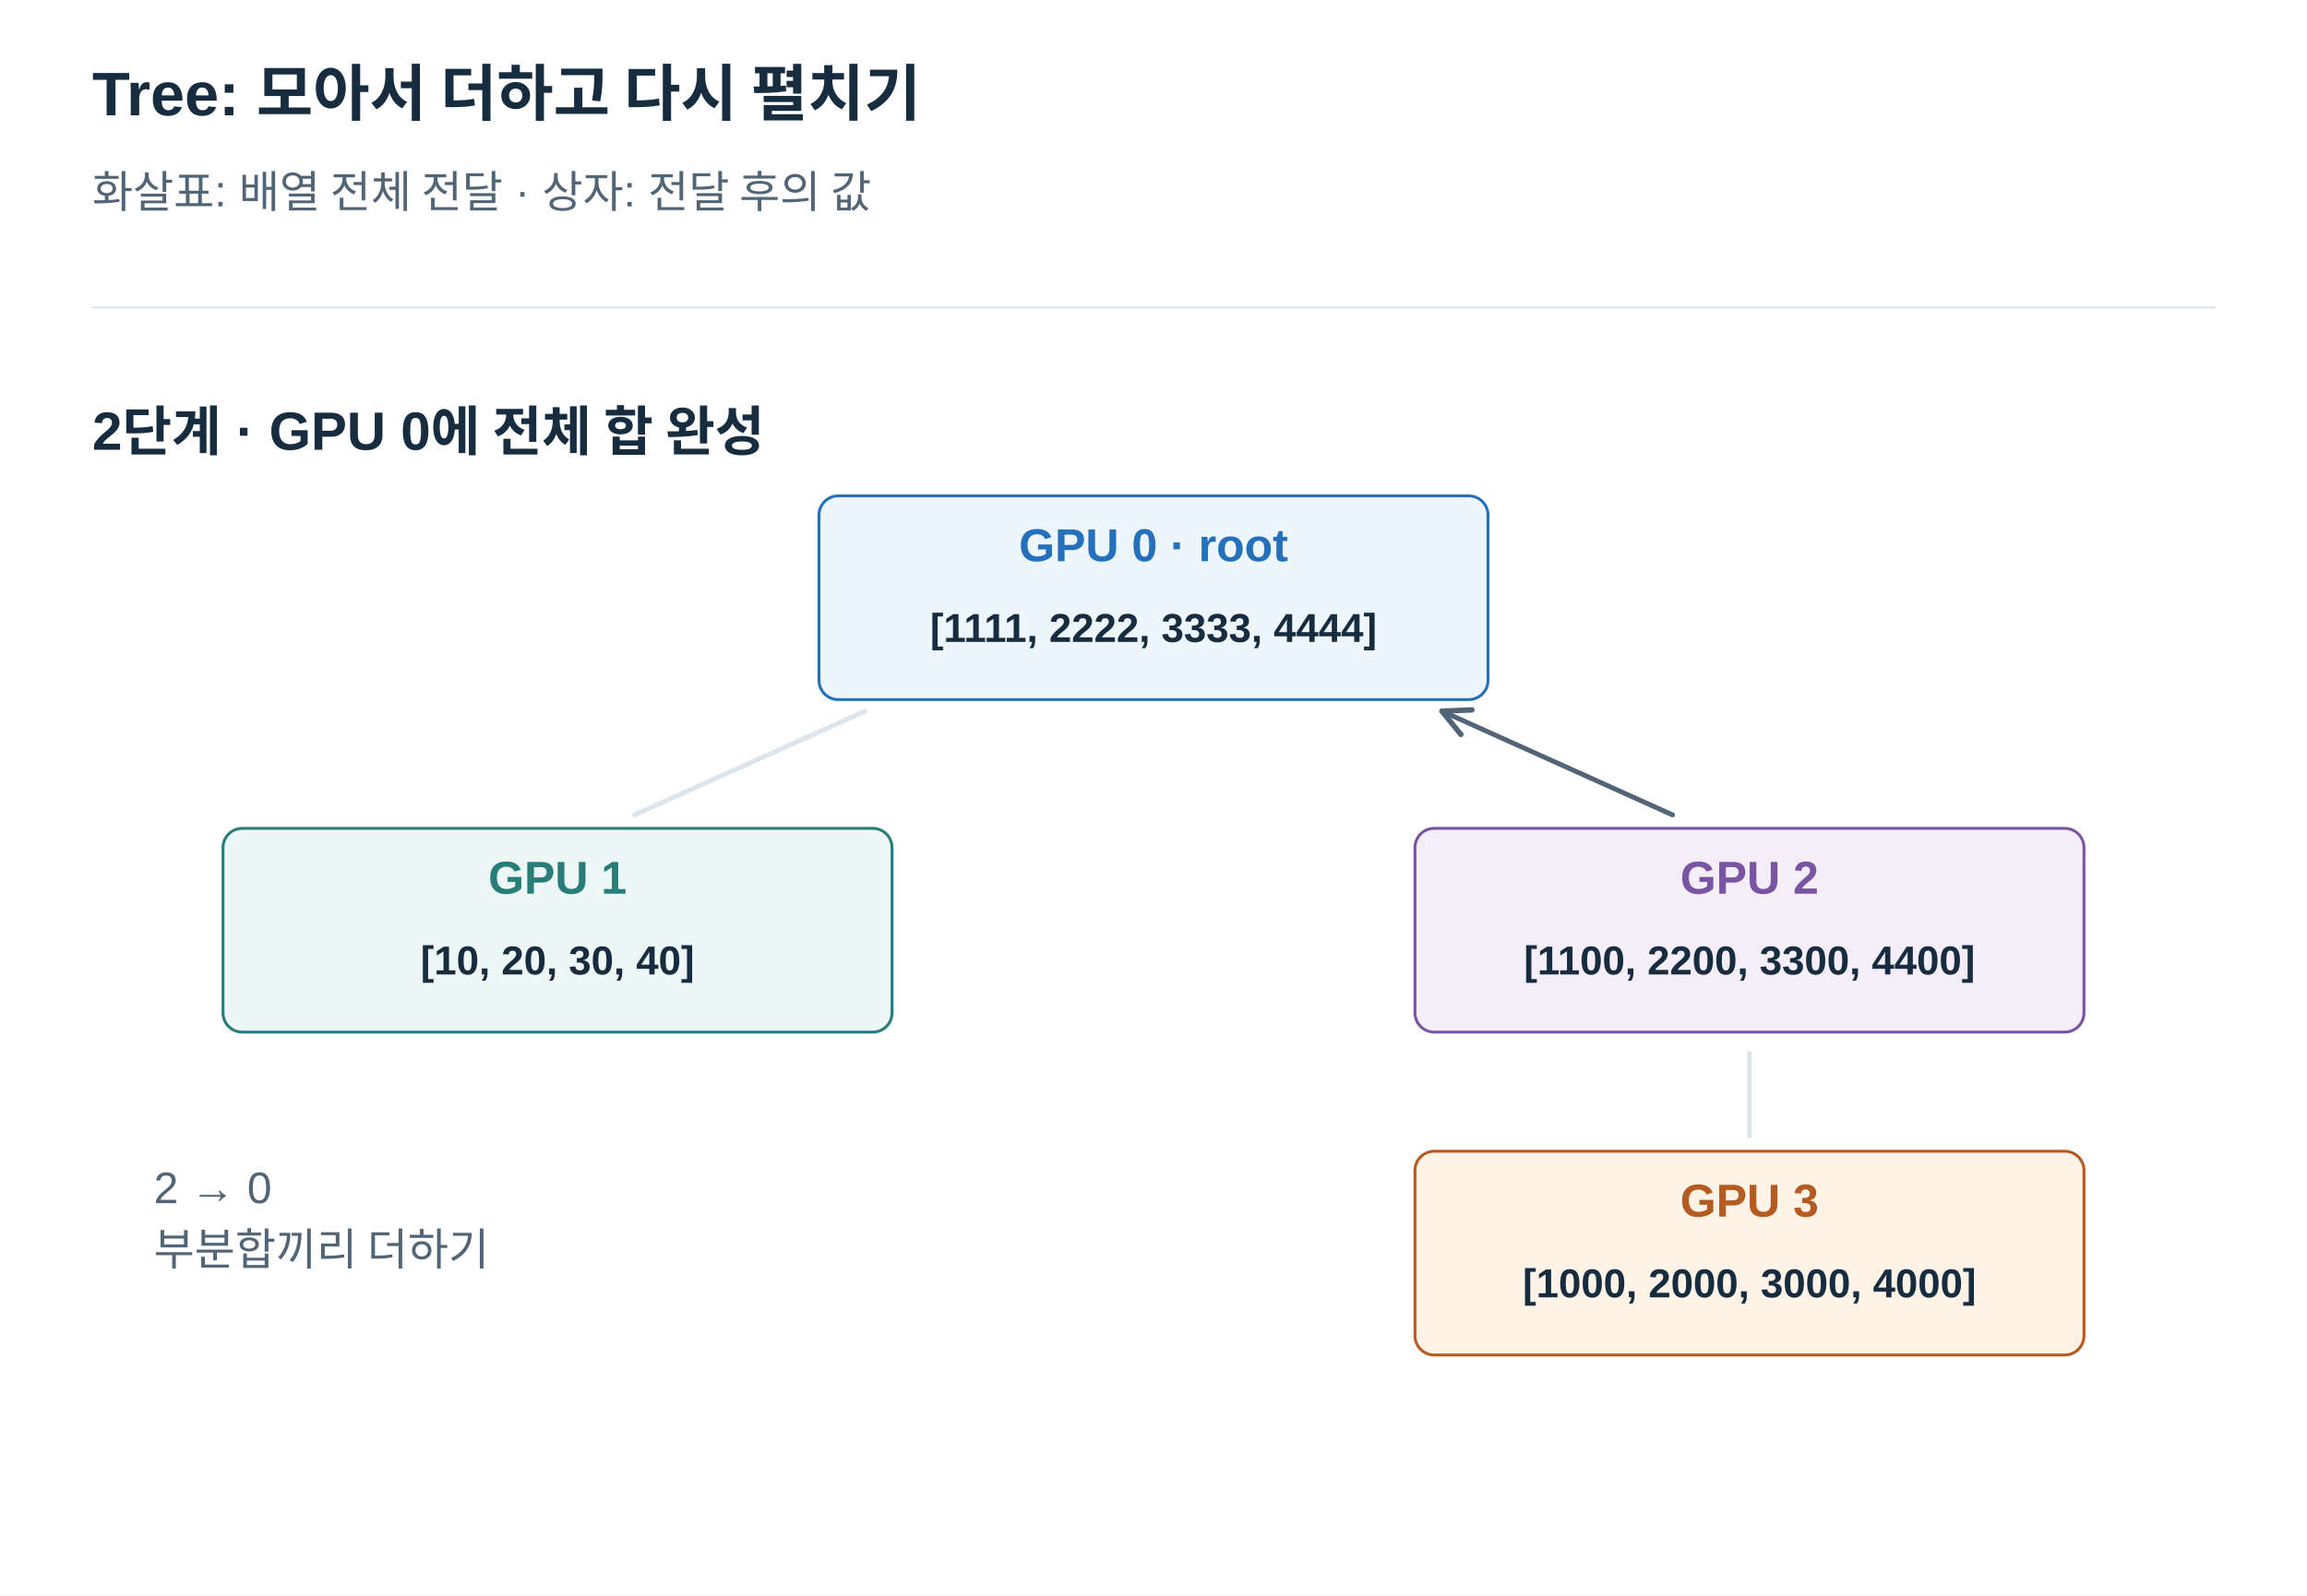
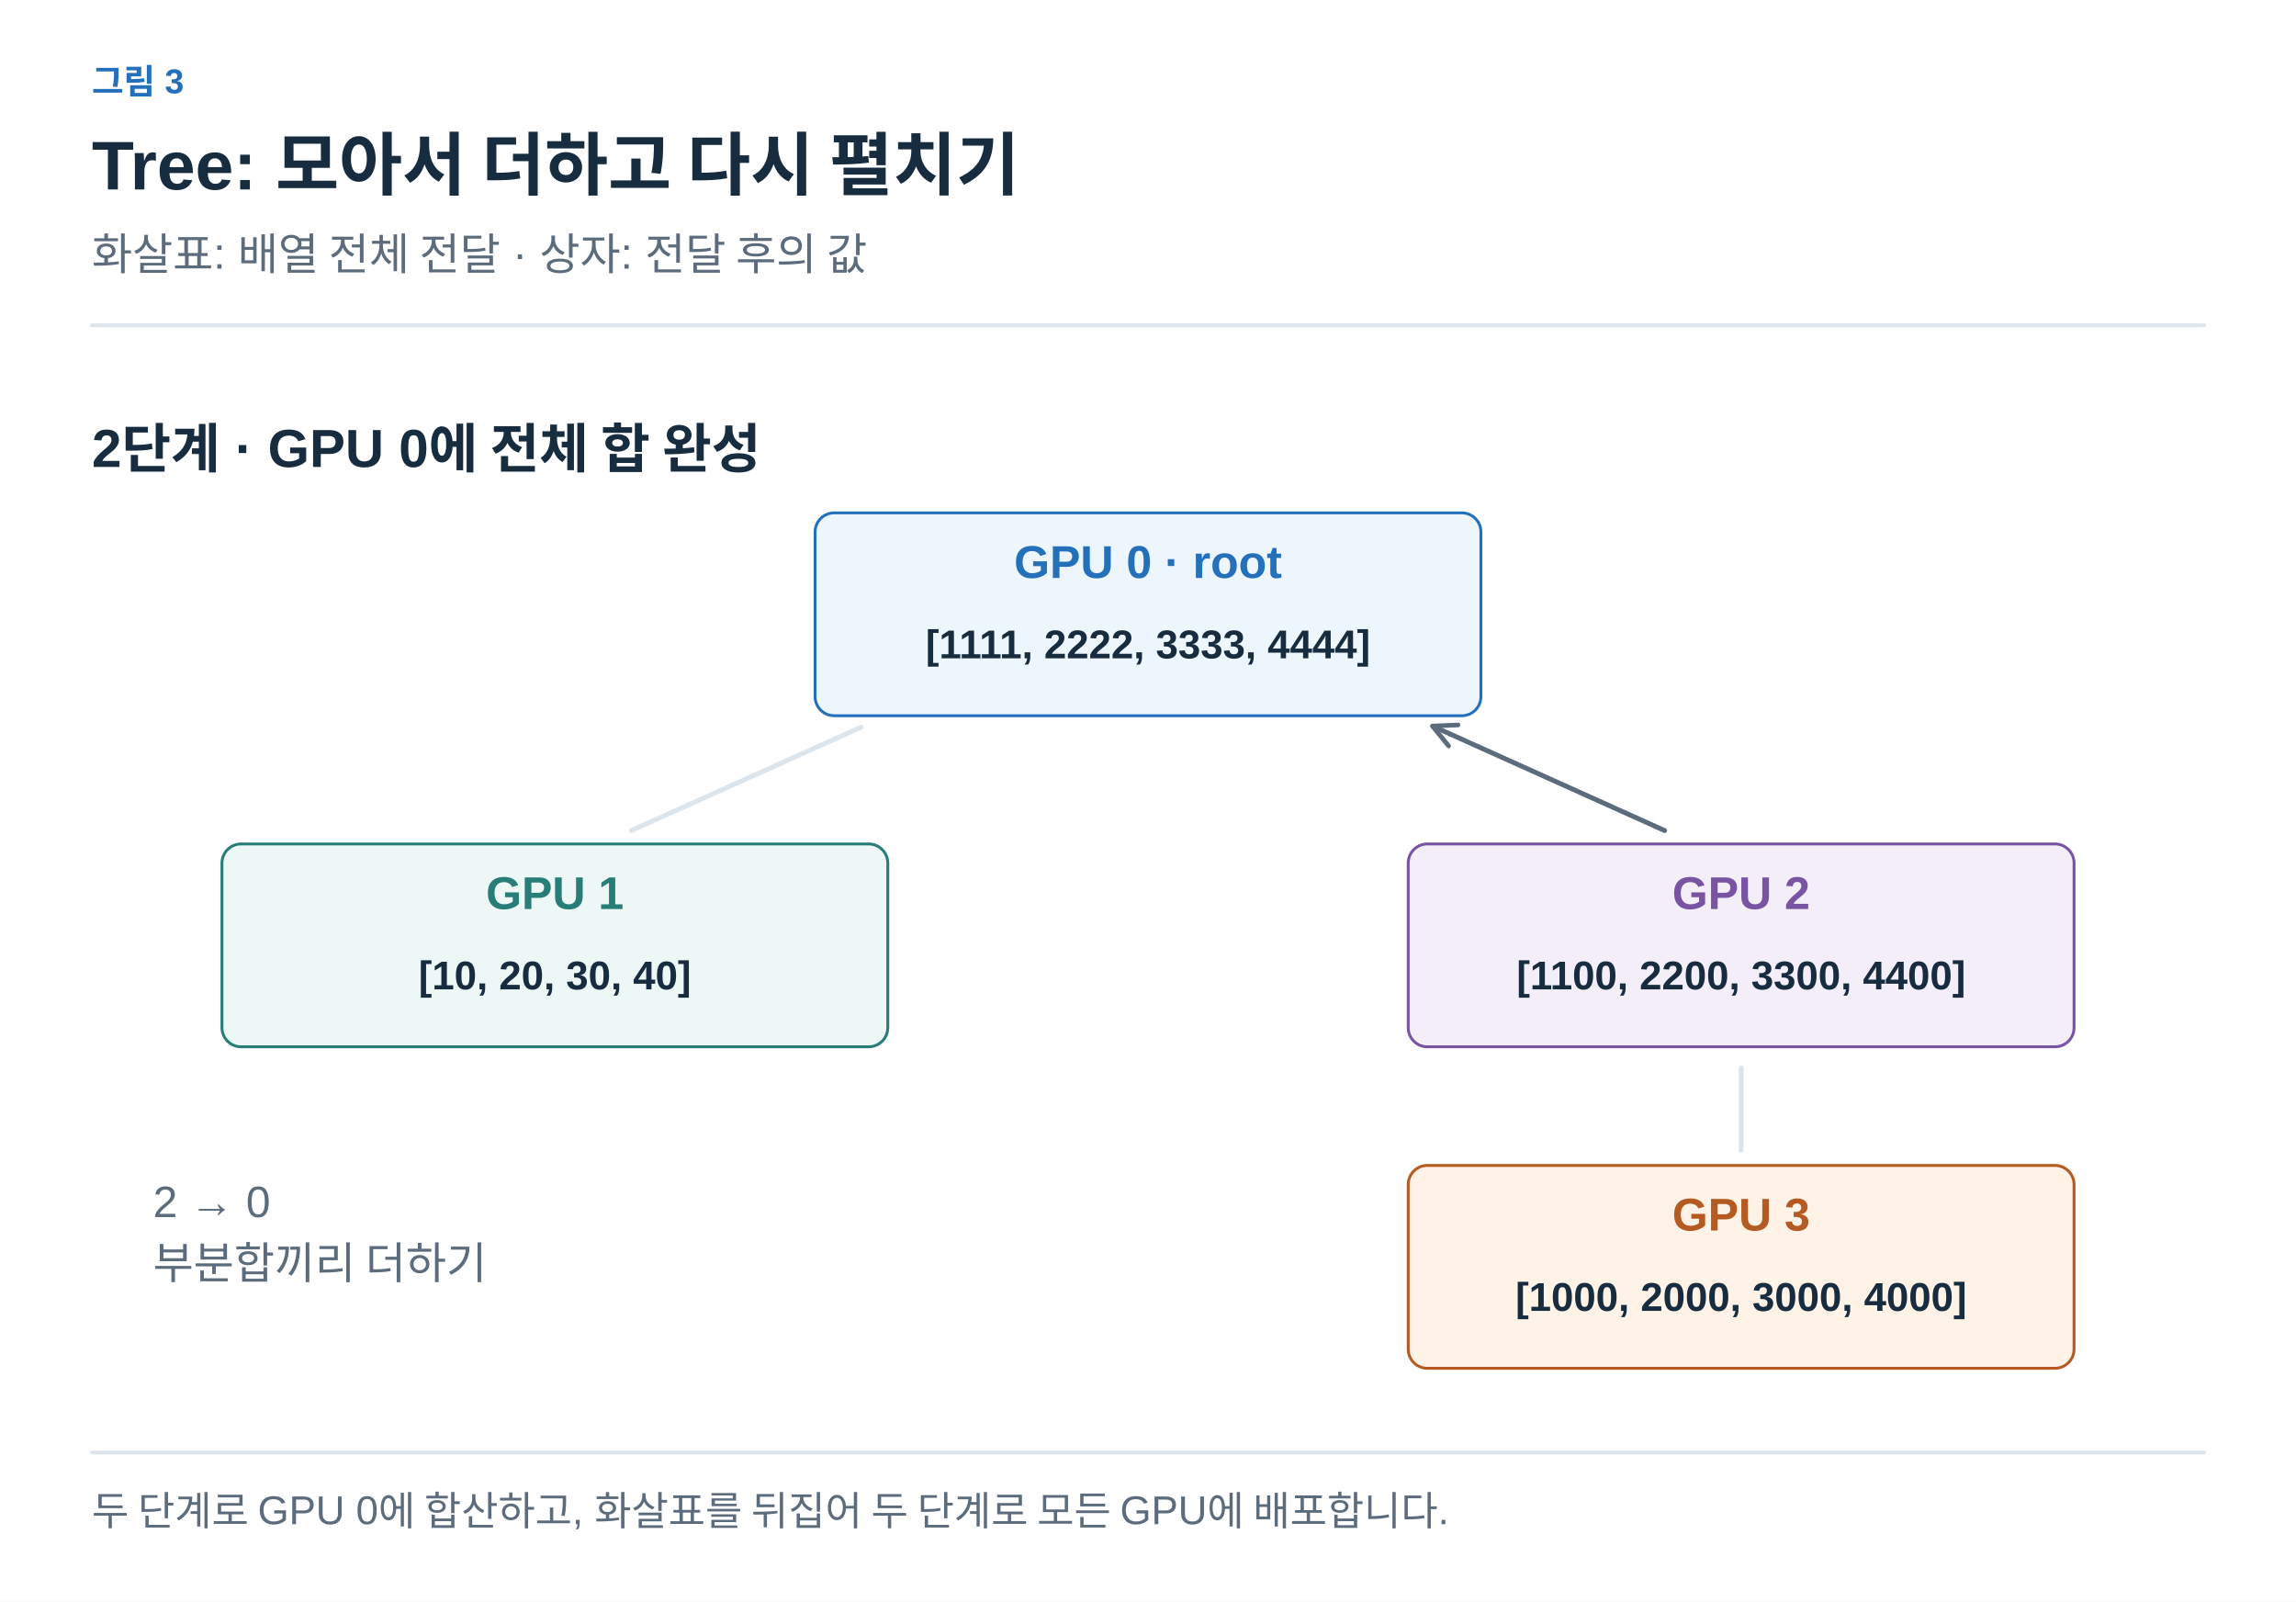
- <svg xmlns="http://www.w3.org/2000/svg" width="1200" height="830" viewBox="0 0 1200 830" role="img" aria-labelledby="title desc">
+ <svg xmlns="http://www.w3.org/2000/svg" width="1200" height="837" viewBox="0 0 1200 837" role="img" aria-labelledby="title desc">
  <defs>
-     <marker id="arrow" viewBox="0 0 10 10" refX="9" refY="5" markerWidth="7" markerHeight="7" orient="auto">
-       <path d="M1 1 L9 5 L1 9" fill="none" stroke="#526577" stroke-width="1.6" />
+     <marker id="arrow-ink" viewBox="0 0 10 10" refX="8" refY="5" markerWidth="6" markerHeight="6" orient="auto">
+       <path d="M1 1 L9 5 L1 9" fill="none" stroke="#182C40" stroke-width="1.6" />
+     </marker>
+     <marker id="arrow-muted" viewBox="0 0 10 10" refX="8" refY="5" markerWidth="6" markerHeight="6" orient="auto">
+       <path d="M1 1 L9 5 L1 9" fill="none" stroke="#5C6C7C" stroke-width="1.6" />
+     </marker>
+     <marker id="arrow-line" viewBox="0 0 10 10" refX="8" refY="5" markerWidth="6" markerHeight="6" orient="auto">
+       <path d="M1 1 L9 5 L1 9" fill="none" stroke="#DCE4EC" stroke-width="1.6" />
+     </marker>
+     <marker id="arrow-paper" viewBox="0 0 10 10" refX="8" refY="5" markerWidth="6" markerHeight="6" orient="auto">
+       <path d="M1 1 L9 5 L1 9" fill="none" stroke="#FFFFFF" stroke-width="1.6" />
+     </marker>
+     <marker id="arrow-blue" viewBox="0 0 10 10" refX="8" refY="5" markerWidth="6" markerHeight="6" orient="auto">
+       <path d="M1 1 L9 5 L1 9" fill="none" stroke="#2470BB" stroke-width="1.6" />
+     </marker>
+     <marker id="arrow-teal" viewBox="0 0 10 10" refX="8" refY="5" markerWidth="6" markerHeight="6" orient="auto">
+       <path d="M1 1 L9 5 L1 9" fill="none" stroke="#287D78" stroke-width="1.6" />
+     </marker>
+     <marker id="arrow-orange" viewBox="0 0 10 10" refX="8" refY="5" markerWidth="6" markerHeight="6" orient="auto">
+       <path d="M1 1 L9 5 L1 9" fill="none" stroke="#B55B22" stroke-width="1.6" />
+     </marker>
+     <marker id="arrow-purple" viewBox="0 0 10 10" refX="8" refY="5" markerWidth="6" markerHeight="6" orient="auto">
+       <path d="M1 1 L9 5 L1 9" fill="none" stroke="#7954A3" stroke-width="1.6" />
+     </marker>
+     <marker id="arrow-gray" viewBox="0 0 10 10" refX="8" refY="5" markerWidth="6" markerHeight="6" orient="auto">
+       <path d="M1 1 L9 5 L1 9" fill="none" stroke="#657789" stroke-width="1.6" />
+     </marker>
+     <marker id="arrow-red" viewBox="0 0 10 10" refX="8" refY="5" markerWidth="6" markerHeight="6" orient="auto">
+       <path d="M1 1 L9 5 L1 9" fill="none" stroke="#B34242" stroke-width="1.6" />
+     </marker>
+     <marker id="arrow-indigo" viewBox="0 0 10 10" refX="8" refY="5" markerWidth="6" markerHeight="6" orient="auto">
+       <path d="M1 1 L9 5 L1 9" fill="none" stroke="#4C60A8" stroke-width="1.6" />
+     </marker>
+     <marker id="arrow-slate" viewBox="0 0 10 10" refX="8" refY="5" markerWidth="6" markerHeight="6" orient="auto">
+       <path d="M1 1 L9 5 L1 9" fill="none" stroke="#8191A0" stroke-width="1.6" />
+     </marker>
+     <marker id="arrow-surface" viewBox="0 0 10 10" refX="8" refY="5" markerWidth="6" markerHeight="6" orient="auto">
+       <path d="M1 1 L9 5 L1 9" fill="none" stroke="#F8FAFC" stroke-width="1.6" />
    </marker>
  </defs>
-   <style>text{font-family:Arial,"Apple SD Gothic Neo","Noto Sans KR",sans-serif}path{stroke-linecap:round;stroke-linejoin:round}</style>
-   <rect width="1200" height="830" fill="white" />
-   <text x="48" y="60.0" fill="#182C40" font-size="32" font-weight="700" text-anchor="start">Tree: 모아서 더하고 다시 펼치기</text>
-   <text x="48" y="108.0" fill="#526577" font-size="23" font-weight="400" text-anchor="start">화살표: 배열 전체 전달 · 상자: 전달 후의 값</text>
-   <path d="M48,160 H1152" stroke="#DCE4EC" />
-   <text x="48" y="234.0" fill="#182C40" font-size="28" font-weight="700" text-anchor="start">2단계 · GPU 0에 전체 합 완성</text>
-   <path d="M450,370 L330,424" stroke="#DCE4EC" stroke-width="2.5" />
-   <path d="M750,370 L870,424" stroke="#DCE4EC" stroke-width="2.5" />
-   <path d="M910,548 L910,591" stroke="#DCE4EC" stroke-width="2.5" />
-   <path d="M870,424 L750,370" stroke="#526577" stroke-width="2.5" fill="none" marker-end="url(#arrow)" />
-   <rect x="426" y="258" width="348" height="106" rx="10" fill="#EDF5FD" stroke="#2470BB" stroke-width="1.5" />
-   <text x="600" y="292.0" fill="#2470BB" font-size="24" font-weight="700" text-anchor="middle">GPU 0 · root</text>
-   <text x="600" y="334.0" fill="#182C40" font-size="21" font-weight="700" text-anchor="middle">[1111, 2222, 3333, 4444]</text>
-   <rect x="116" y="431" width="348" height="106" rx="10" fill="#EDF7F5" stroke="#287D78" stroke-width="1.5" />
-   <text x="290" y="465.0" fill="#287D78" font-size="24" font-weight="700" text-anchor="middle">GPU 1</text>
-   <text x="290" y="507.0" fill="#182C40" font-size="21" font-weight="700" text-anchor="middle">[10, 20, 30, 40]</text>
-   <rect x="736" y="431" width="348" height="106" rx="10" fill="#F3EEF8" stroke="#7954A3" stroke-width="1.5" />
-   <text x="910" y="465.0" fill="#7954A3" font-size="24" font-weight="700" text-anchor="middle">GPU 2</text>
-   <text x="910" y="507.0" fill="#182C40" font-size="21" font-weight="700" text-anchor="middle">[1100, 2200, 3300, 4400]</text>
-   <rect x="736" y="599" width="348" height="106" rx="10" fill="#FFF2E6" stroke="#B55B22" stroke-width="1.5" />
-   <text x="910" y="633.0" fill="#B55B22" font-size="24" font-weight="700" text-anchor="middle">GPU 3</text>
-   <text x="910" y="675.0" fill="#182C40" font-size="21" font-weight="700" text-anchor="middle">[1000, 2000, 3000, 4000]</text>
-   <text x="80" y="626.0" fill="#526577" font-size="23" font-weight="400" text-anchor="start">2 → 0</text>
-   <text x="80" y="658.2" fill="#526577" font-size="23" font-weight="400" text-anchor="start">부분합끼리 더하기</text>
+   <style>text{font-family:Arial,"Apple SD Gothic Neo","Noto Sans KR",sans-serif}text[font-family]{font-family:Menlo,Consolas,monospace}path{stroke-linecap:round;stroke-linejoin:round}</style>
+   <rect width="100%" height="100%" fill="white" />
+   <text x="48" y="49" fill="#2470BB" font-size="18" font-weight="600" text-anchor="start" data-max-width="1104">그림 3</text>
+   <text x="48" y="99" fill="#182C40" font-size="36" font-weight="700" text-anchor="start" data-max-width="1104">Tree: 모아서 더하고 다시 펼치기</text>
+   <text x="48" y="141" fill="#5C6C7C" font-size="23" font-weight="400" text-anchor="start" data-max-width="1104">화살표: 배열 전체 전달 · 상자: 전달 후의 값</text>
+   <path d="M48,170 H1152" stroke="#DCE4EC" stroke-width="2" />
+   <g transform="translate(48 206) scale(1)" data-panel="1">
+     <g transform="translate(-48 -196)">
+       <text x="48" y="234" fill="#182C40" font-size="28" font-weight="700" text-anchor="start">2단계 · GPU 0에 전체 합 완성</text>
+       <path d="M450,370 L330,424" stroke="#DCE4EC" stroke-width="2.5" />
+       <path d="M750,370 L870,424" stroke="#DCE4EC" stroke-width="2.5" />
+       <path d="M910,548 L910,591" stroke="#DCE4EC" stroke-width="2.5" />
+       <path d="M870,424 L750,370" stroke="#5C6C7C" stroke-width="2.5" fill="none" marker-end="url(#arrow-muted)" />
+       <rect x="426" y="258" width="348" height="106" rx="10" fill="#EDF5FD" stroke="#2470BB" stroke-width="1.5" />
+       <text x="600" y="292" fill="#2470BB" font-size="24" font-weight="700" text-anchor="middle">GPU 0 · root</text>
+       <text x="600" y="334" fill="#182C40" font-size="21" font-weight="700" text-anchor="middle">[1111, 2222, 3333, 4444]</text>
+       <rect x="116" y="431" width="348" height="106" rx="10" fill="#EDF7F5" stroke="#287D78" stroke-width="1.5" />
+       <text x="290" y="465" fill="#287D78" font-size="24" font-weight="700" text-anchor="middle">GPU 1</text>
+       <text x="290" y="507" fill="#182C40" font-size="21" font-weight="700" text-anchor="middle">[10, 20, 30, 40]</text>
+       <rect x="736" y="431" width="348" height="106" rx="10" fill="#F3EEF8" stroke="#7954A3" stroke-width="1.5" />
+       <text x="910" y="465" fill="#7954A3" font-size="24" font-weight="700" text-anchor="middle">GPU 2</text>
+       <text x="910" y="507" fill="#182C40" font-size="21" font-weight="700" text-anchor="middle">[1100, 2200, 3300, 4400]</text>
+       <rect x="736" y="599" width="348" height="106" rx="10" fill="#FFF2E6" stroke="#B55B22" stroke-width="1.5" />
+       <text x="910" y="633" fill="#B55B22" font-size="24" font-weight="700" text-anchor="middle">GPU 3</text>
+       <text x="910" y="675" fill="#182C40" font-size="21" font-weight="700" text-anchor="middle">[1000, 2000, 3000, 4000]</text>
+       <text x="80" y="626" fill="#5C6C7C" font-size="23" font-weight="400" text-anchor="start">2 → 0</text>
+       <text x="80" y="658.2" fill="#5C6C7C" font-size="23" font-weight="400" text-anchor="start">부분합끼리 더하기</text>
+     </g>
+   </g>
+   <path d="M48,759 H1152" stroke="#DCE4EC" stroke-width="2" />
+   <text x="48" y="797" fill="#5C6C7C" font-size="21" font-weight="400" text-anchor="start" data-max-width="1104">두 단계로 GPU 0에 합산하고, 화살표를 뒤집어 두 단계로 모든 GPU에 배포합니다.</text>
</svg>
